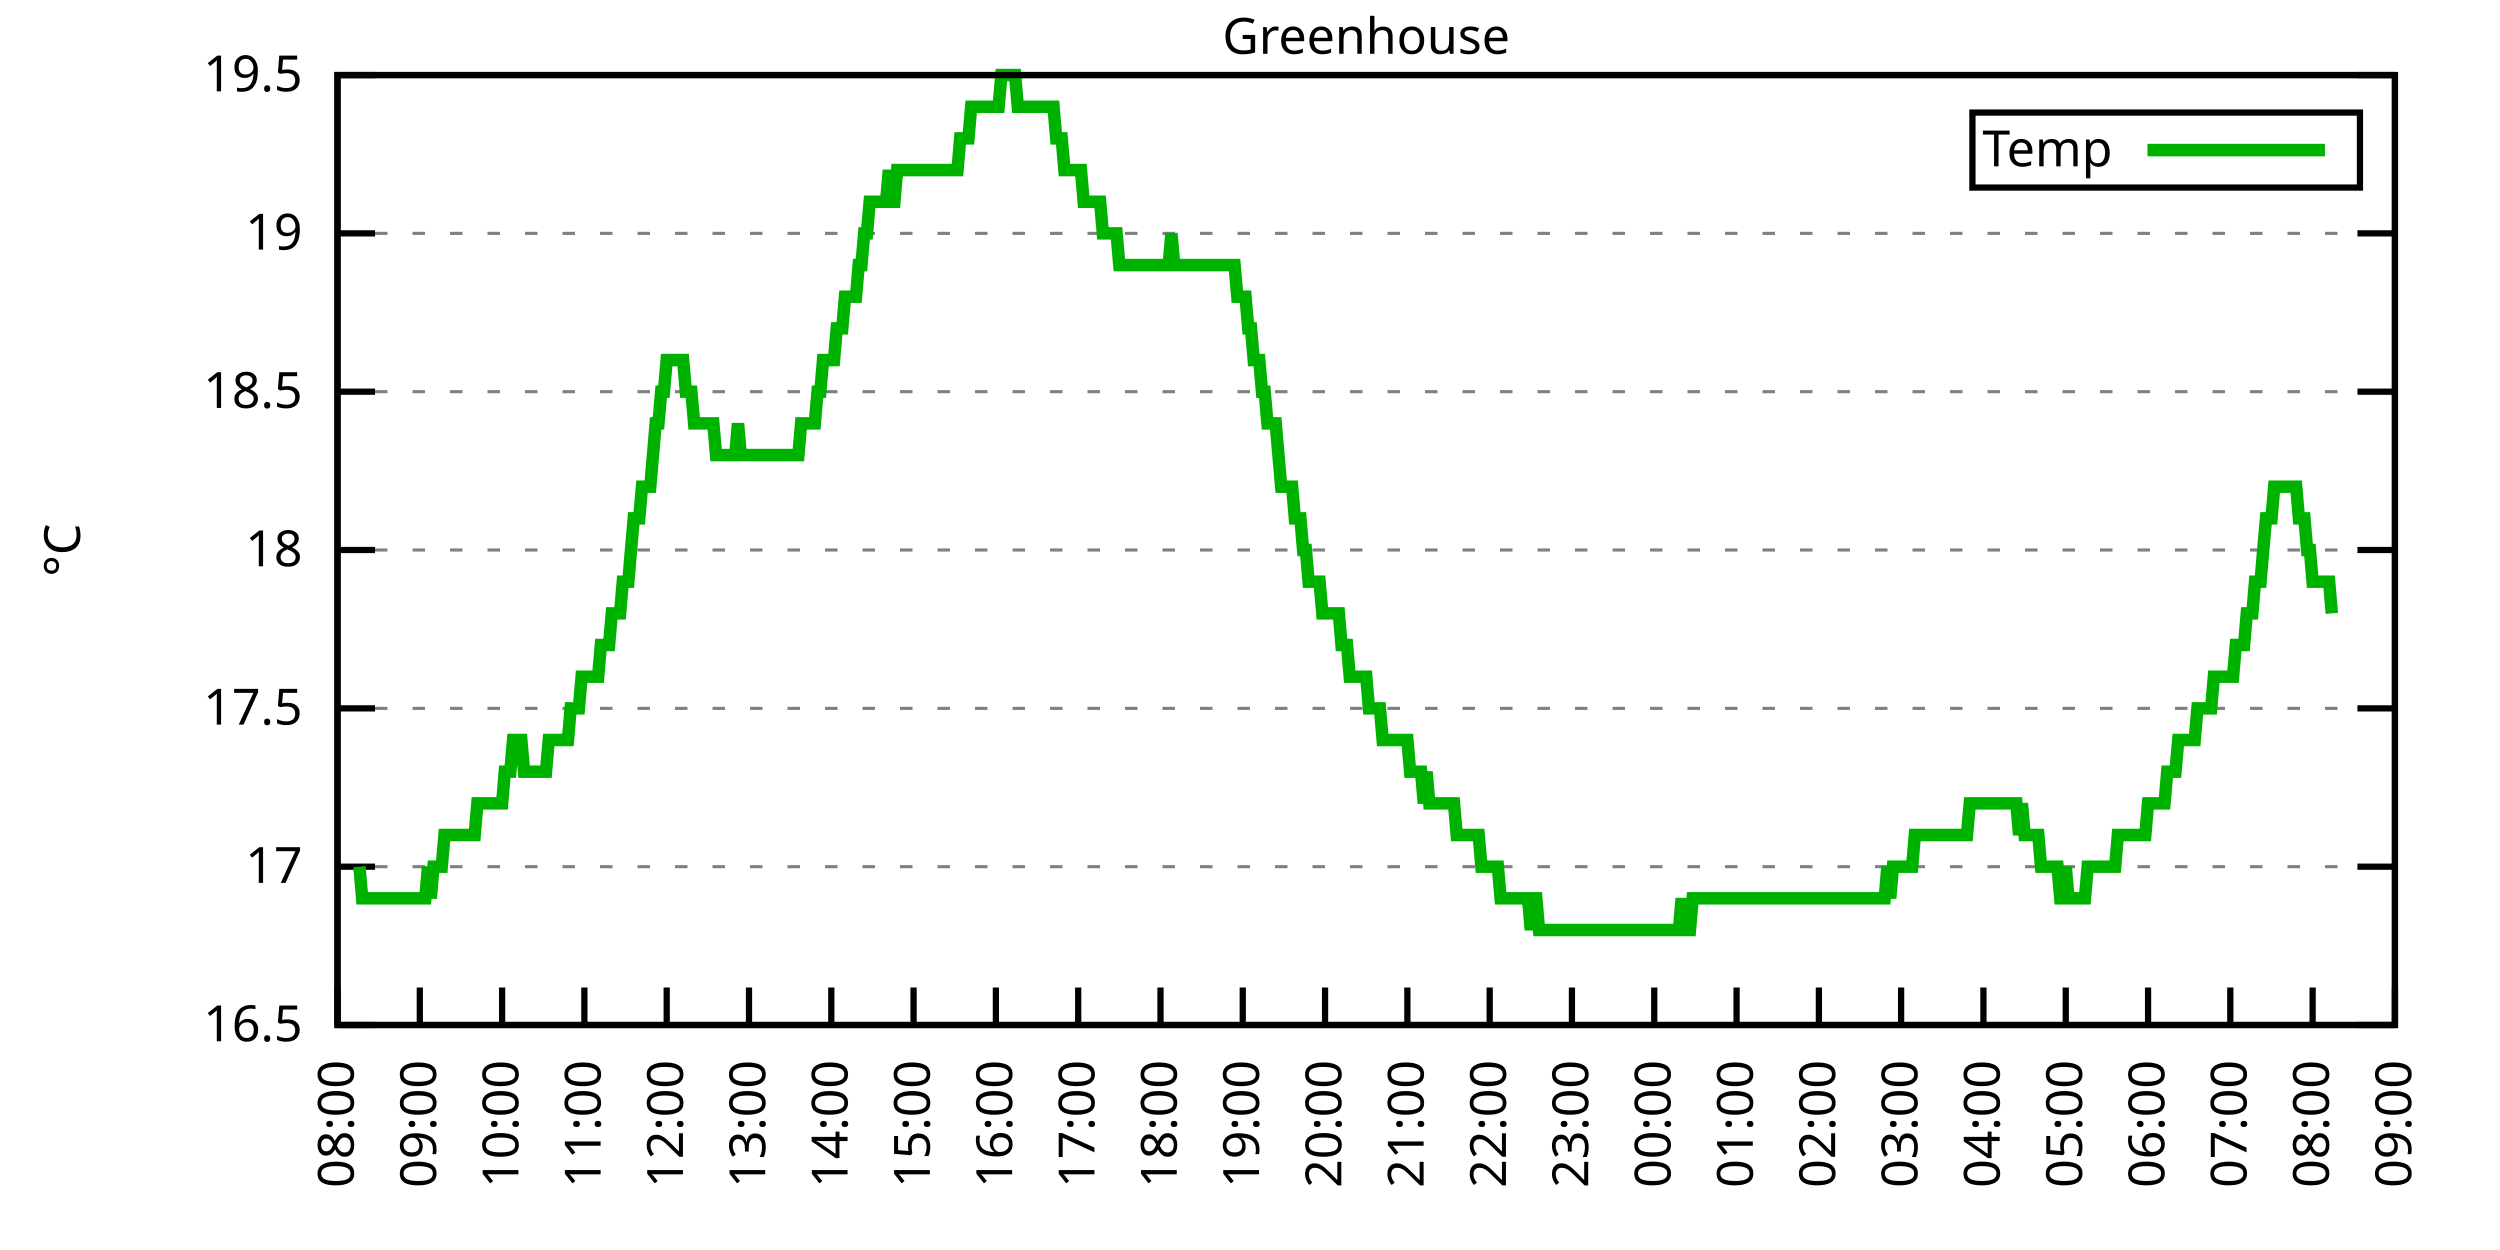
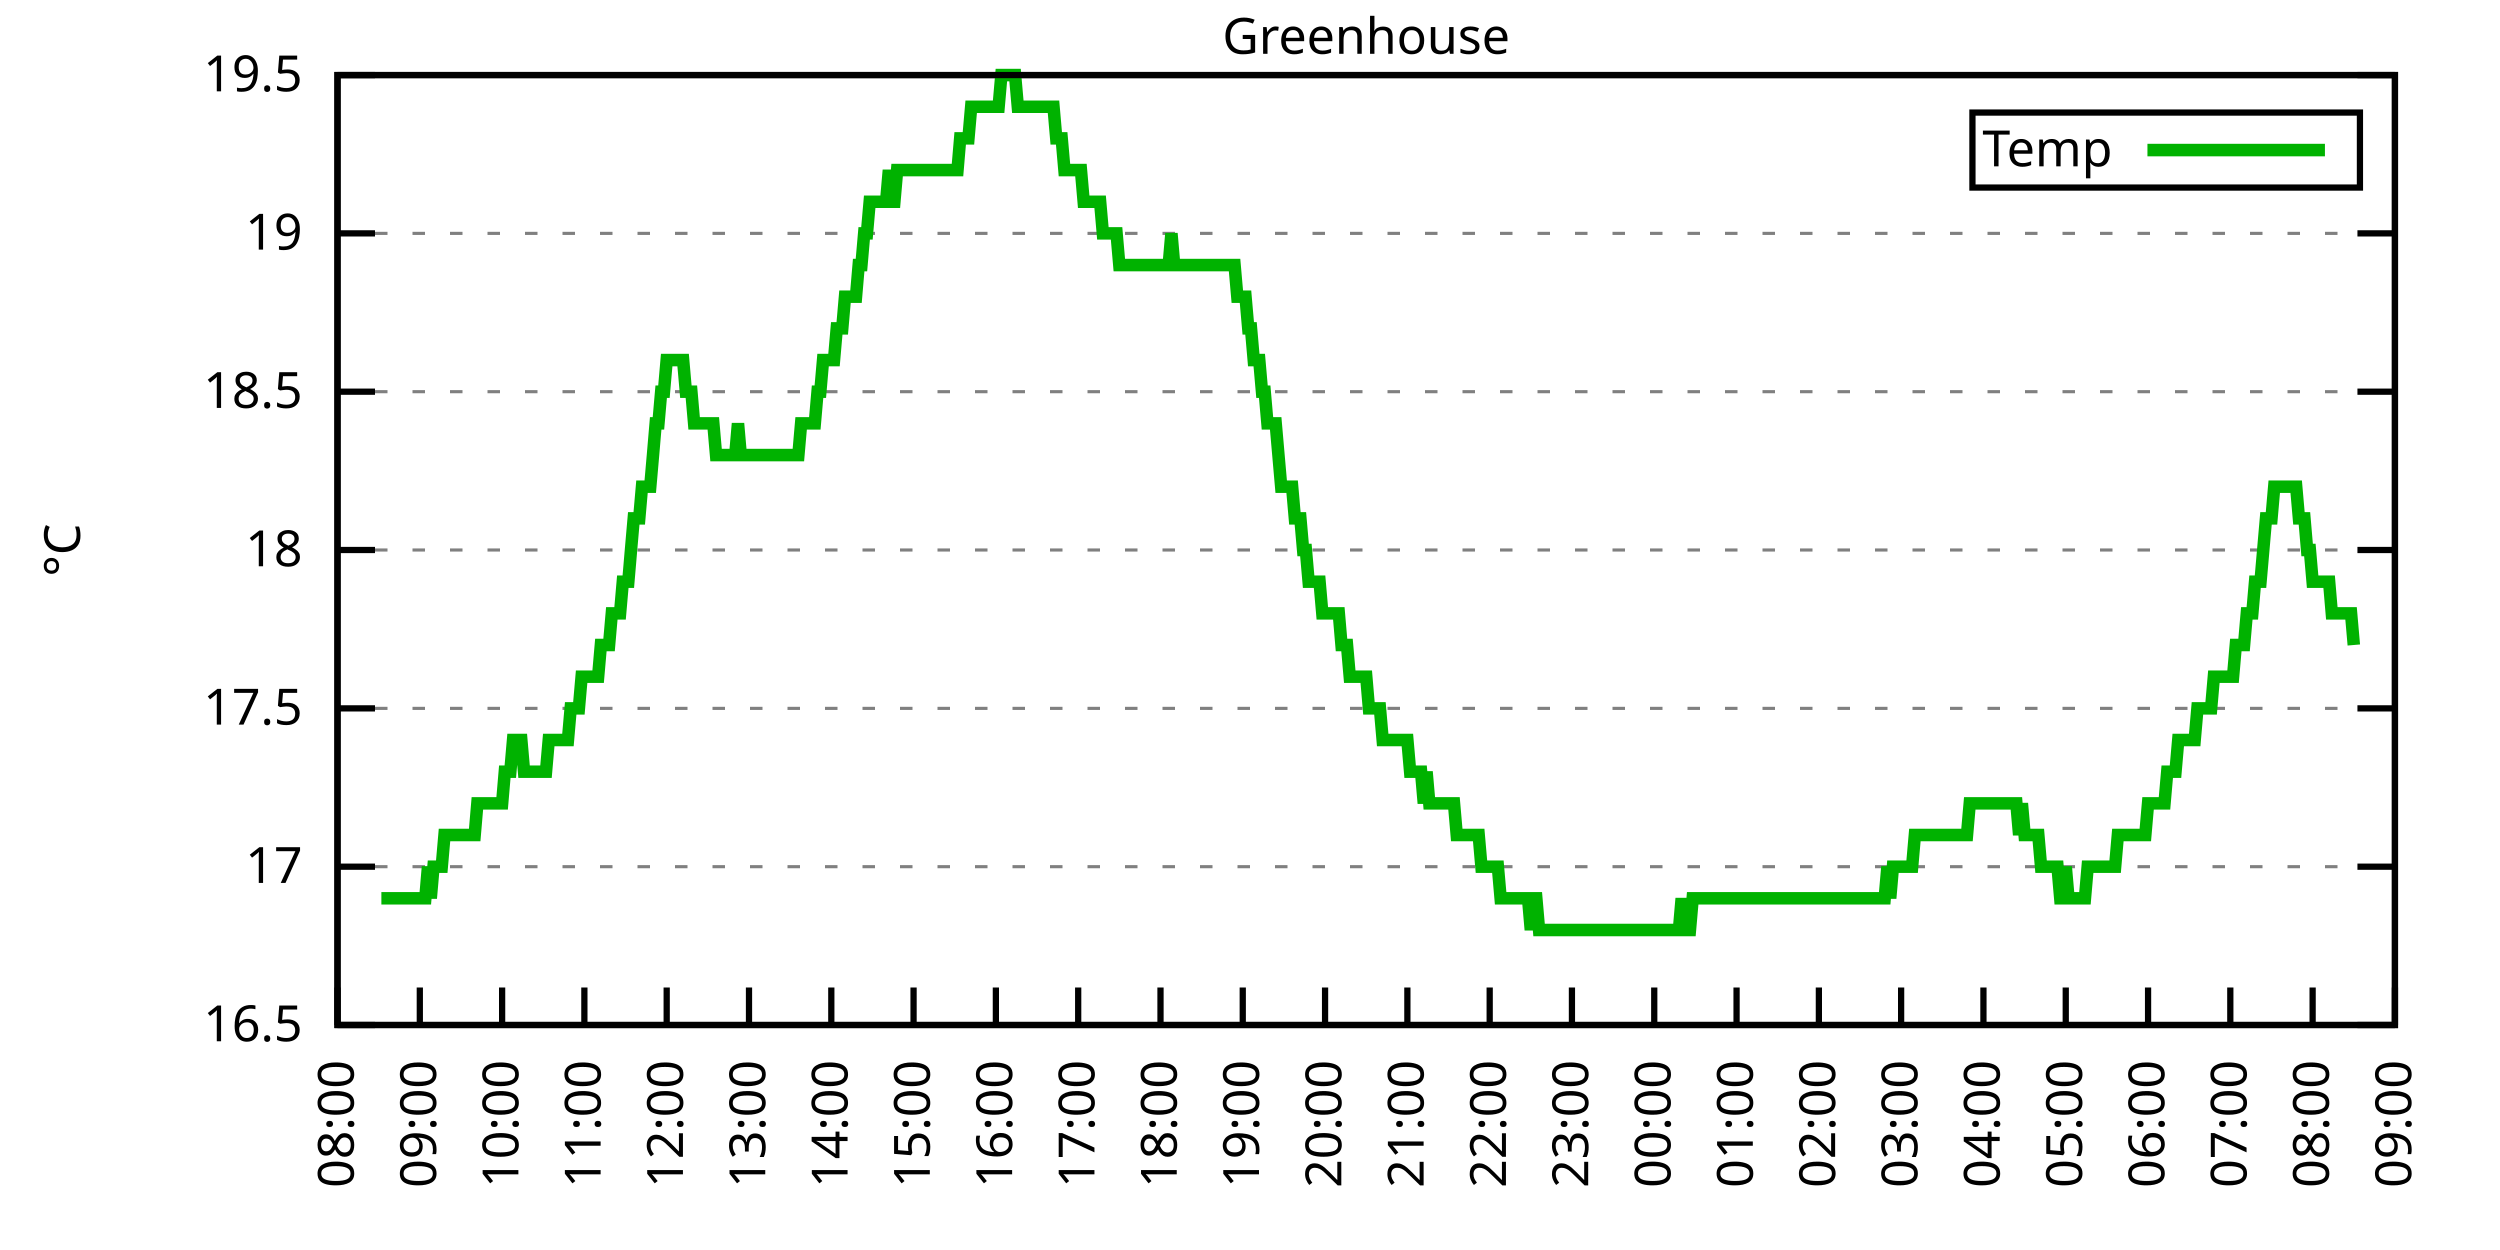
<svg xmlns="http://www.w3.org/2000/svg" xmlns:xlink="http://www.w3.org/1999/xlink" width="400" height="200" viewBox="0 0 400 200">
  <g id="gnuplot_canvas">
    <rect x="0" y="0" width="400" height="200" fill="none" />
    <defs>
      <circle id="gpDot" r="0.5" stroke-width="0.5" stroke="currentColor" />
      <path id="gpPt0" stroke-width="0.333" stroke="currentColor" d="M-1,0 h2 M0,-1 v2" />
      <path id="gpPt1" stroke-width="0.333" stroke="currentColor" d="M-1,-1 L1,1 M1,-1 L-1,1" />
      <path id="gpPt2" stroke-width="0.333" stroke="currentColor" d="M-1,0 L1,0 M0,-1 L0,1 M-1,-1 L1,1 M-1,1 L1,-1" />
      <rect id="gpPt3" stroke-width="0.333" stroke="currentColor" x="-1" y="-1" width="2" height="2" />
      <rect id="gpPt4" stroke-width="0.333" stroke="currentColor" fill="currentColor" x="-1" y="-1" width="2" height="2" />
      <circle id="gpPt5" stroke-width="0.333" stroke="currentColor" cx="0" cy="0" r="1" />
      <use xlink:href="#gpPt5" id="gpPt6" fill="currentColor" stroke="none" />
      <path id="gpPt7" stroke-width="0.333" stroke="currentColor" d="M0,-1.33 L-1.33,0.67 L1.33,0.67 z" />
      <use xlink:href="#gpPt7" id="gpPt8" fill="currentColor" stroke="none" />
      <use xlink:href="#gpPt7" id="gpPt9" stroke="currentColor" transform="rotate(180)" />
      <use xlink:href="#gpPt9" id="gpPt10" fill="currentColor" stroke="none" />
      <use xlink:href="#gpPt3" id="gpPt11" stroke="currentColor" transform="rotate(45)" />
      <use xlink:href="#gpPt11" id="gpPt12" fill="currentColor" stroke="none" />
      <path id="gpPt13" stroke-width="0.333" stroke="currentColor" d="M0,1.330 L1.265,0.411 L0.782,-1.067 L-0.782,-1.076 L-1.265,0.411 z" />
      <use xlink:href="#gpPt13" id="gpPt14" fill="currentColor" stroke="none" />
      <filter id="textbox" filterUnits="objectBoundingBox" x="0" y="0" height="1" width="1">
        <feFlood flood-color="white" flood-opacity="1" result="bgnd" />
        <feComposite in="SourceGraphic" in2="bgnd" operator="atop" />
      </filter>
      <filter id="greybox" filterUnits="objectBoundingBox" x="0" y="0" height="1" width="1">
        <feFlood flood-color="lightgrey" flood-opacity="1" result="grey" />
        <feComposite in="SourceGraphic" in2="grey" operator="atop" />
      </filter>
    </defs>
    <g fill="none" color="white" stroke="currentColor" stroke-width="1.00" stroke-linecap="butt" stroke-linejoin="miter">
</g>
    <g fill="none" color="black" stroke="currentColor" stroke-width="1.00" stroke-linecap="butt" stroke-linejoin="miter">
      <g stroke="none" shape-rendering="crispEdges">
        <polygon fill="rgb(255, 255, 255)" points="54.00,164.00 383.18,164.00 383.18,12.02 54.00,12.02 " />
      </g>
    </g>
    <g fill="none" color="black" stroke="currentColor" stroke-width="1.00" stroke-linecap="butt" stroke-linejoin="miter">
</g>
    <g fill="none" color="black" stroke="black" stroke-width="0.50" stroke-linecap="butt" stroke-linejoin="miter">
</g>
    <g fill="none" color="gray" stroke="currentColor" stroke-width="0.50" stroke-linecap="butt" stroke-linejoin="miter">
      <path stroke="gray" stroke-dasharray="2,4" class="gridline" d="M54.00,164.00 L383.19,164.00  " />
    </g>
    <g fill="none" color="gray" stroke="gray" stroke-width="1.00" stroke-linecap="butt" stroke-linejoin="miter">
</g>
    <g fill="none" color="black" stroke="currentColor" stroke-width="1.00" stroke-linecap="butt" stroke-linejoin="miter">
      <path stroke="black" d="M54.00,164.00 L60.00,164.00 M383.19,164.00 L377.19,164.00  " />
      <g transform="translate(48.40,166.60)" stroke="none" fill="black" font-family="Sans" font-size="8.00" text-anchor="end">
        <text>
          <tspan font-family="Sans"> 16.5</tspan>
        </text>
      </g>
    </g>
    <g fill="none" color="black" stroke="currentColor" stroke-width="1.00" stroke-linecap="butt" stroke-linejoin="miter">
</g>
    <g fill="none" color="black" stroke="black" stroke-width="0.50" stroke-linecap="butt" stroke-linejoin="miter">
</g>
    <g fill="none" color="gray" stroke="currentColor" stroke-width="0.50" stroke-linecap="butt" stroke-linejoin="miter">
      <path stroke="gray" stroke-dasharray="2,4" class="gridline" d="M54.00,138.67 L383.19,138.67  " />
    </g>
    <g fill="none" color="gray" stroke="gray" stroke-width="1.00" stroke-linecap="butt" stroke-linejoin="miter">
</g>
    <g fill="none" color="black" stroke="currentColor" stroke-width="1.00" stroke-linecap="butt" stroke-linejoin="miter">
      <path stroke="black" d="M54.00,138.67 L60.00,138.67 M383.19,138.67 L377.19,138.67  " />
      <g transform="translate(48.40,141.27)" stroke="none" fill="black" font-family="Sans" font-size="8.00" text-anchor="end">
        <text>
          <tspan font-family="Sans"> 17</tspan>
        </text>
      </g>
    </g>
    <g fill="none" color="black" stroke="currentColor" stroke-width="1.00" stroke-linecap="butt" stroke-linejoin="miter">
</g>
    <g fill="none" color="black" stroke="black" stroke-width="0.50" stroke-linecap="butt" stroke-linejoin="miter">
</g>
    <g fill="none" color="gray" stroke="currentColor" stroke-width="0.50" stroke-linecap="butt" stroke-linejoin="miter">
      <path stroke="gray" stroke-dasharray="2,4" class="gridline" d="M54.00,113.34 L383.19,113.34  " />
    </g>
    <g fill="none" color="gray" stroke="gray" stroke-width="1.00" stroke-linecap="butt" stroke-linejoin="miter">
</g>
    <g fill="none" color="black" stroke="currentColor" stroke-width="1.00" stroke-linecap="butt" stroke-linejoin="miter">
      <path stroke="black" d="M54.00,113.34 L60.00,113.34 M383.19,113.34 L377.19,113.34  " />
      <g transform="translate(48.40,115.94)" stroke="none" fill="black" font-family="Sans" font-size="8.00" text-anchor="end">
        <text>
          <tspan font-family="Sans"> 17.5</tspan>
        </text>
      </g>
    </g>
    <g fill="none" color="black" stroke="currentColor" stroke-width="1.00" stroke-linecap="butt" stroke-linejoin="miter">
</g>
    <g fill="none" color="black" stroke="black" stroke-width="0.50" stroke-linecap="butt" stroke-linejoin="miter">
</g>
    <g fill="none" color="gray" stroke="currentColor" stroke-width="0.50" stroke-linecap="butt" stroke-linejoin="miter">
      <path stroke="gray" stroke-dasharray="2,4" class="gridline" d="M54.00,88.00 L383.19,88.00  " />
    </g>
    <g fill="none" color="gray" stroke="gray" stroke-width="1.00" stroke-linecap="butt" stroke-linejoin="miter">
</g>
    <g fill="none" color="black" stroke="currentColor" stroke-width="1.00" stroke-linecap="butt" stroke-linejoin="miter">
      <path stroke="black" d="M54.00,88.00 L60.00,88.00 M383.19,88.00 L377.19,88.00  " />
      <g transform="translate(48.40,90.60)" stroke="none" fill="black" font-family="Sans" font-size="8.00" text-anchor="end">
        <text>
          <tspan font-family="Sans"> 18</tspan>
        </text>
      </g>
    </g>
    <g fill="none" color="black" stroke="currentColor" stroke-width="1.00" stroke-linecap="butt" stroke-linejoin="miter">
</g>
    <g fill="none" color="black" stroke="black" stroke-width="0.50" stroke-linecap="butt" stroke-linejoin="miter">
</g>
    <g fill="none" color="gray" stroke="currentColor" stroke-width="0.50" stroke-linecap="butt" stroke-linejoin="miter">
      <path stroke="gray" stroke-dasharray="2,4" class="gridline" d="M54.00,62.67 L383.19,62.67  " />
    </g>
    <g fill="none" color="gray" stroke="gray" stroke-width="1.00" stroke-linecap="butt" stroke-linejoin="miter">
</g>
    <g fill="none" color="black" stroke="currentColor" stroke-width="1.00" stroke-linecap="butt" stroke-linejoin="miter">
      <path stroke="black" d="M54.00,62.67 L60.00,62.67 M383.19,62.67 L377.19,62.67  " />
      <g transform="translate(48.40,65.27)" stroke="none" fill="black" font-family="Sans" font-size="8.00" text-anchor="end">
        <text>
          <tspan font-family="Sans"> 18.5</tspan>
        </text>
      </g>
    </g>
    <g fill="none" color="black" stroke="currentColor" stroke-width="1.00" stroke-linecap="butt" stroke-linejoin="miter">
</g>
    <g fill="none" color="black" stroke="black" stroke-width="0.50" stroke-linecap="butt" stroke-linejoin="miter">
</g>
    <g fill="none" color="gray" stroke="currentColor" stroke-width="0.50" stroke-linecap="butt" stroke-linejoin="miter">
      <path stroke="gray" stroke-dasharray="2,4" class="gridline" d="M54.00,37.34 L383.19,37.34  " />
    </g>
    <g fill="none" color="gray" stroke="gray" stroke-width="1.00" stroke-linecap="butt" stroke-linejoin="miter">
</g>
    <g fill="none" color="black" stroke="currentColor" stroke-width="1.00" stroke-linecap="butt" stroke-linejoin="miter">
      <path stroke="black" d="M54.00,37.34 L60.00,37.34 M383.19,37.34 L377.19,37.34  " />
      <g transform="translate(48.40,39.94)" stroke="none" fill="black" font-family="Sans" font-size="8.00" text-anchor="end">
        <text>
          <tspan font-family="Sans"> 19</tspan>
        </text>
      </g>
    </g>
    <g fill="none" color="black" stroke="currentColor" stroke-width="1.00" stroke-linecap="butt" stroke-linejoin="miter">
</g>
    <g fill="none" color="black" stroke="black" stroke-width="0.50" stroke-linecap="butt" stroke-linejoin="miter">
</g>
    <g fill="none" color="gray" stroke="currentColor" stroke-width="0.50" stroke-linecap="butt" stroke-linejoin="miter">
      <path stroke="gray" stroke-dasharray="2,4" class="gridline" d="M54.00,12.01 L383.19,12.01  " />
    </g>
    <g fill="none" color="gray" stroke="gray" stroke-width="1.00" stroke-linecap="butt" stroke-linejoin="miter">
</g>
    <g fill="none" color="black" stroke="currentColor" stroke-width="1.00" stroke-linecap="butt" stroke-linejoin="miter">
      <path stroke="black" d="M54.00,12.01 L60.00,12.01 M383.19,12.01 L377.19,12.01  " />
      <g transform="translate(48.40,14.61)" stroke="none" fill="black" font-family="Sans" font-size="8.00" text-anchor="end">
        <text>
          <tspan font-family="Sans"> 19.5</tspan>
        </text>
      </g>
    </g>
    <g fill="none" color="black" stroke="currentColor" stroke-width="1.00" stroke-linecap="butt" stroke-linejoin="miter">
      <path stroke="black" d="M54.00,164.00 L54.00,158.00  " />
      <g transform="translate(56.60,169.60) rotate(270.00)" stroke="none" fill="black" font-family="Sans" font-size="8.00" text-anchor="end">
        <text>
          <tspan font-family="Sans">08:00</tspan>
        </text>
      </g>
    </g>
    <g fill="none" color="black" stroke="currentColor" stroke-width="1.00" stroke-linecap="butt" stroke-linejoin="miter">
      <path stroke="black" d="M67.17,164.00 L67.17,158.00  " />
      <g transform="translate(69.77,169.60) rotate(270.00)" stroke="none" fill="black" font-family="Sans" font-size="8.00" text-anchor="end">
        <text>
          <tspan font-family="Sans">09:00</tspan>
        </text>
      </g>
    </g>
    <g fill="none" color="black" stroke="currentColor" stroke-width="1.00" stroke-linecap="butt" stroke-linejoin="miter">
      <path stroke="black" d="M80.34,164.00 L80.34,158.00  " />
      <g transform="translate(82.94,169.60) rotate(270.00)" stroke="none" fill="black" font-family="Sans" font-size="8.00" text-anchor="end">
        <text>
          <tspan font-family="Sans">10:00</tspan>
        </text>
      </g>
    </g>
    <g fill="none" color="black" stroke="currentColor" stroke-width="1.00" stroke-linecap="butt" stroke-linejoin="miter">
      <path stroke="black" d="M93.50,164.00 L93.50,158.00  " />
      <g transform="translate(96.10,169.60) rotate(270.00)" stroke="none" fill="black" font-family="Sans" font-size="8.00" text-anchor="end">
        <text>
          <tspan font-family="Sans">11:00</tspan>
        </text>
      </g>
    </g>
    <g fill="none" color="black" stroke="currentColor" stroke-width="1.00" stroke-linecap="butt" stroke-linejoin="miter">
      <path stroke="black" d="M106.67,164.00 L106.67,158.00  " />
      <g transform="translate(109.27,169.60) rotate(270.00)" stroke="none" fill="black" font-family="Sans" font-size="8.00" text-anchor="end">
        <text>
          <tspan font-family="Sans">12:00</tspan>
        </text>
      </g>
    </g>
    <g fill="none" color="black" stroke="currentColor" stroke-width="1.00" stroke-linecap="butt" stroke-linejoin="miter">
      <path stroke="black" d="M119.84,164.00 L119.84,158.00  " />
      <g transform="translate(122.44,169.60) rotate(270.00)" stroke="none" fill="black" font-family="Sans" font-size="8.00" text-anchor="end">
        <text>
          <tspan font-family="Sans">13:00</tspan>
        </text>
      </g>
    </g>
    <g fill="none" color="black" stroke="currentColor" stroke-width="1.00" stroke-linecap="butt" stroke-linejoin="miter">
      <path stroke="black" d="M133.01,164.00 L133.01,158.00  " />
      <g transform="translate(135.61,169.60) rotate(270.00)" stroke="none" fill="black" font-family="Sans" font-size="8.00" text-anchor="end">
        <text>
          <tspan font-family="Sans">14:00</tspan>
        </text>
      </g>
    </g>
    <g fill="none" color="black" stroke="currentColor" stroke-width="1.00" stroke-linecap="butt" stroke-linejoin="miter">
      <path stroke="black" d="M146.17,164.00 L146.17,158.00  " />
      <g transform="translate(148.77,169.60) rotate(270.00)" stroke="none" fill="black" font-family="Sans" font-size="8.00" text-anchor="end">
        <text>
          <tspan font-family="Sans">15:00</tspan>
        </text>
      </g>
    </g>
    <g fill="none" color="black" stroke="currentColor" stroke-width="1.00" stroke-linecap="butt" stroke-linejoin="miter">
      <path stroke="black" d="M159.34,164.00 L159.34,158.00  " />
      <g transform="translate(161.94,169.60) rotate(270.00)" stroke="none" fill="black" font-family="Sans" font-size="8.00" text-anchor="end">
        <text>
          <tspan font-family="Sans">16:00</tspan>
        </text>
      </g>
    </g>
    <g fill="none" color="black" stroke="currentColor" stroke-width="1.00" stroke-linecap="butt" stroke-linejoin="miter">
      <path stroke="black" d="M172.51,164.00 L172.51,158.00  " />
      <g transform="translate(175.11,169.60) rotate(270.00)" stroke="none" fill="black" font-family="Sans" font-size="8.00" text-anchor="end">
        <text>
          <tspan font-family="Sans">17:00</tspan>
        </text>
      </g>
    </g>
    <g fill="none" color="black" stroke="currentColor" stroke-width="1.00" stroke-linecap="butt" stroke-linejoin="miter">
      <path stroke="black" d="M185.68,164.00 L185.68,158.00  " />
      <g transform="translate(188.28,169.60) rotate(270.00)" stroke="none" fill="black" font-family="Sans" font-size="8.00" text-anchor="end">
        <text>
          <tspan font-family="Sans">18:00</tspan>
        </text>
      </g>
    </g>
    <g fill="none" color="black" stroke="currentColor" stroke-width="1.00" stroke-linecap="butt" stroke-linejoin="miter">
      <path stroke="black" d="M198.84,164.00 L198.84,158.00  " />
      <g transform="translate(201.44,169.60) rotate(270.00)" stroke="none" fill="black" font-family="Sans" font-size="8.00" text-anchor="end">
        <text>
          <tspan font-family="Sans">19:00</tspan>
        </text>
      </g>
    </g>
    <g fill="none" color="black" stroke="currentColor" stroke-width="1.00" stroke-linecap="butt" stroke-linejoin="miter">
      <path stroke="black" d="M212.01,164.00 L212.01,158.00  " />
      <g transform="translate(214.61,169.60) rotate(270.00)" stroke="none" fill="black" font-family="Sans" font-size="8.00" text-anchor="end">
        <text>
          <tspan font-family="Sans">20:00</tspan>
        </text>
      </g>
    </g>
    <g fill="none" color="black" stroke="currentColor" stroke-width="1.00" stroke-linecap="butt" stroke-linejoin="miter">
      <path stroke="black" d="M225.18,164.00 L225.18,158.00  " />
      <g transform="translate(227.78,169.60) rotate(270.00)" stroke="none" fill="black" font-family="Sans" font-size="8.00" text-anchor="end">
        <text>
          <tspan font-family="Sans">21:00</tspan>
        </text>
      </g>
    </g>
    <g fill="none" color="black" stroke="currentColor" stroke-width="1.00" stroke-linecap="butt" stroke-linejoin="miter">
      <path stroke="black" d="M238.35,164.00 L238.35,158.00  " />
      <g transform="translate(240.95,169.60) rotate(270.00)" stroke="none" fill="black" font-family="Sans" font-size="8.00" text-anchor="end">
        <text>
          <tspan font-family="Sans">22:00</tspan>
        </text>
      </g>
    </g>
    <g fill="none" color="black" stroke="currentColor" stroke-width="1.00" stroke-linecap="butt" stroke-linejoin="miter">
      <path stroke="black" d="M251.51,164.00 L251.51,158.00  " />
      <g transform="translate(254.11,169.60) rotate(270.00)" stroke="none" fill="black" font-family="Sans" font-size="8.00" text-anchor="end">
        <text>
          <tspan font-family="Sans">23:00</tspan>
        </text>
      </g>
    </g>
    <g fill="none" color="black" stroke="currentColor" stroke-width="1.00" stroke-linecap="butt" stroke-linejoin="miter">
      <path stroke="black" d="M264.68,164.00 L264.68,158.00  " />
      <g transform="translate(267.28,169.60) rotate(270.00)" stroke="none" fill="black" font-family="Sans" font-size="8.00" text-anchor="end">
        <text>
          <tspan font-family="Sans">00:00</tspan>
        </text>
      </g>
    </g>
    <g fill="none" color="black" stroke="currentColor" stroke-width="1.00" stroke-linecap="butt" stroke-linejoin="miter">
      <path stroke="black" d="M277.85,164.00 L277.85,158.00  " />
      <g transform="translate(280.45,169.60) rotate(270.00)" stroke="none" fill="black" font-family="Sans" font-size="8.00" text-anchor="end">
        <text>
          <tspan font-family="Sans">01:00</tspan>
        </text>
      </g>
    </g>
    <g fill="none" color="black" stroke="currentColor" stroke-width="1.00" stroke-linecap="butt" stroke-linejoin="miter">
      <path stroke="black" d="M291.02,164.00 L291.02,158.00  " />
      <g transform="translate(293.62,169.60) rotate(270.00)" stroke="none" fill="black" font-family="Sans" font-size="8.00" text-anchor="end">
        <text>
          <tspan font-family="Sans">02:00</tspan>
        </text>
      </g>
    </g>
    <g fill="none" color="black" stroke="currentColor" stroke-width="1.00" stroke-linecap="butt" stroke-linejoin="miter">
      <path stroke="black" d="M304.18,164.00 L304.18,158.00  " />
      <g transform="translate(306.78,169.60) rotate(270.00)" stroke="none" fill="black" font-family="Sans" font-size="8.00" text-anchor="end">
        <text>
          <tspan font-family="Sans">03:00</tspan>
        </text>
      </g>
    </g>
    <g fill="none" color="black" stroke="currentColor" stroke-width="1.00" stroke-linecap="butt" stroke-linejoin="miter">
      <path stroke="black" d="M317.35,164.00 L317.35,158.00  " />
      <g transform="translate(319.95,169.60) rotate(270.00)" stroke="none" fill="black" font-family="Sans" font-size="8.00" text-anchor="end">
        <text>
          <tspan font-family="Sans">04:00</tspan>
        </text>
      </g>
    </g>
    <g fill="none" color="black" stroke="currentColor" stroke-width="1.00" stroke-linecap="butt" stroke-linejoin="miter">
      <path stroke="black" d="M330.52,164.00 L330.52,158.00  " />
      <g transform="translate(333.12,169.60) rotate(270.00)" stroke="none" fill="black" font-family="Sans" font-size="8.00" text-anchor="end">
        <text>
          <tspan font-family="Sans">05:00</tspan>
        </text>
      </g>
    </g>
    <g fill="none" color="black" stroke="currentColor" stroke-width="1.00" stroke-linecap="butt" stroke-linejoin="miter">
      <path stroke="black" d="M343.69,164.00 L343.69,158.00  " />
      <g transform="translate(346.29,169.60) rotate(270.00)" stroke="none" fill="black" font-family="Sans" font-size="8.00" text-anchor="end">
        <text>
          <tspan font-family="Sans">06:00</tspan>
        </text>
      </g>
    </g>
    <g fill="none" color="black" stroke="currentColor" stroke-width="1.00" stroke-linecap="butt" stroke-linejoin="miter">
      <path stroke="black" d="M356.85,164.00 L356.85,158.00  " />
      <g transform="translate(359.45,169.60) rotate(270.00)" stroke="none" fill="black" font-family="Sans" font-size="8.00" text-anchor="end">
        <text>
          <tspan font-family="Sans">07:00</tspan>
        </text>
      </g>
    </g>
    <g fill="none" color="black" stroke="currentColor" stroke-width="1.00" stroke-linecap="butt" stroke-linejoin="miter">
      <path stroke="black" d="M370.02,164.00 L370.02,158.00  " />
      <g transform="translate(372.62,169.60) rotate(270.00)" stroke="none" fill="black" font-family="Sans" font-size="8.00" text-anchor="end">
        <text>
          <tspan font-family="Sans">08:00</tspan>
        </text>
      </g>
    </g>
    <g fill="none" color="black" stroke="currentColor" stroke-width="1.00" stroke-linecap="butt" stroke-linejoin="miter">
      <path stroke="black" d="M383.19,164.00 L383.19,158.00  " />
      <g transform="translate(385.79,169.60) rotate(270.00)" stroke="none" fill="black" font-family="Sans" font-size="8.00" text-anchor="end">
        <text>
          <tspan font-family="Sans">09:00</tspan>
        </text>
      </g>
    </g>
    <g fill="none" color="black" stroke="currentColor" stroke-width="1.00" stroke-linecap="butt" stroke-linejoin="miter">
</g>
    <g fill="none" color="black" stroke="currentColor" stroke-width="1.00" stroke-linecap="butt" stroke-linejoin="miter">
      <path stroke="black" d="M54.00,12.01 L54.00,164.00 L383.19,164.00 L383.19,12.01 L54.00,12.01 Z  " />
    </g>
    <g fill="none" color="black" stroke="currentColor" stroke-width="1.00" stroke-linecap="butt" stroke-linejoin="miter">
</g>
    <g fill="none" color="black" stroke="currentColor" stroke-width="1.00" stroke-linecap="butt" stroke-linejoin="miter">
      <path stroke="black" d="M315.59,30.01 L315.59,18.01 L377.59,18.01 L377.59,30.01 L315.59,30.01 Z  " />
    </g>
    <g id="Greenhouse_plot_1">
      <g fill="none" color="white" stroke="black" stroke-width="2.00" stroke-linecap="butt" stroke-linejoin="miter">
</g>
      <g fill="none" color="black" stroke="currentColor" stroke-width="2.00" stroke-linecap="butt" stroke-linejoin="miter">
        <g transform="translate(337.99,26.61)" stroke="none" fill="black" font-family="Sans" font-size="8.00" text-anchor="end">
          <text>
            <tspan font-family="Sans">Temp</tspan>
          </text>
        </g>
      </g>
      <g fill="none" color="black" stroke="currentColor" stroke-width="2.00" stroke-linecap="butt" stroke-linejoin="miter">
-         <path stroke="rgb(  0, 178,   0)" d="M343.59,24.01 L371.99,24.01 M57.51,138.67 L57.95,143.73 L58.39,143.73 L58.83,143.73 L59.27,143.73 L59.71,143.73   L60.14,143.73 L60.58,143.73 L61.02,143.73 L61.46,143.73 L61.90,143.73 L62.34,143.73 L62.78,143.73 L63.22,143.73   L63.66,143.73 L64.10,143.73 L64.53,143.73 L64.97,143.73 L65.41,143.73 L65.85,143.73 L66.29,143.73 L66.73,143.73   L67.17,143.73 L67.61,143.73 L68.05,143.73 L68.48,138.67 L68.92,143.73 L69.36,138.67 L69.80,138.67 L70.24,138.67   L70.68,138.67 L71.12,133.60 L71.56,133.60 L72.00,133.60 L72.43,133.60 L72.87,133.60 L73.31,133.60 L73.75,133.60   L74.19,133.60 L74.63,133.60 L75.07,133.60 L75.51,133.60 L75.95,133.60 L76.38,128.54 L76.82,128.54 L77.26,128.54   L77.70,128.54 L78.14,128.54 L78.58,128.54 L79.02,128.54 L79.46,128.54 L79.90,128.54 L80.34,128.54 L80.77,123.47   L81.21,123.47 L81.65,123.47 L82.09,118.40 L82.53,118.40 L82.97,118.40 L83.41,118.40 L83.85,123.47 L84.29,123.47   L84.72,123.47 L85.16,123.47 L85.60,123.47 L86.04,123.47 L86.48,123.47 L86.92,123.47 L87.36,123.47 L87.80,118.40   L88.24,118.40 L88.67,118.40 L89.11,118.40 L89.55,118.40 L89.99,118.40 L90.43,118.40 L90.87,118.40 L91.31,113.34   L91.75,113.34 L92.19,113.34 L92.62,113.34 L93.06,108.27 L93.50,108.27 L93.94,108.27 L94.38,108.27 L94.82,108.27   L95.26,108.27 L95.70,108.27 L96.14,103.20 L96.58,103.20 L97.01,103.20 L97.45,103.20 L97.89,98.14 L98.33,98.14   L98.77,98.14 L99.21,98.14 L99.65,93.07 L100.09,93.07 L100.53,93.07 L100.96,88.00 L101.40,82.94 L101.84,82.94   L102.28,82.94 L102.72,77.87 L103.16,77.87 L103.60,77.87 L104.04,77.87 L104.48,72.81 L104.91,67.74 L105.35,67.74   L105.79,62.67 L106.23,62.67 L106.67,57.61 L107.11,57.61 L107.55,57.61 L107.99,57.61 L108.43,57.61 L108.87,57.61   L109.30,57.61 L109.74,62.67 L110.18,62.67 L110.62,62.67 L111.06,67.74 L111.50,67.74 L111.94,67.74 L112.38,67.74   L112.82,67.74 L113.25,67.74 L113.69,67.74 L114.13,67.74 L114.57,72.81 L115.01,72.81 L115.45,72.81 L115.89,72.81   L116.33,72.81 L116.77,72.81 L117.20,72.81 L117.64,72.81 L118.08,67.74 L118.52,72.81 L118.96,72.81 L119.40,72.81   L119.84,72.81 L120.28,72.81 L120.72,72.81 L121.15,72.81 L121.59,72.81 L122.03,72.81 L122.47,72.81 L122.91,72.81   L123.35,72.81 L123.79,72.81 L124.23,72.81 L124.67,72.81 L125.11,72.81 L125.54,72.81 L125.98,72.81 L126.42,72.81   L126.86,72.81 L127.30,72.81 L127.74,72.81 L128.18,67.74 L128.62,67.74 L129.06,67.74 L129.49,67.74 L129.93,67.74   L130.37,67.74 L130.81,62.67 L131.25,62.67 L131.69,57.61 L132.13,57.61 L132.57,57.61 L133.01,57.61 L133.44,57.61   L133.88,52.54 L134.32,52.54 L134.76,52.54 L135.20,47.47 L135.64,47.47 L136.08,47.47 L136.52,47.47 L136.96,47.47   L137.39,42.41 L137.83,42.41 L138.27,37.34 L138.71,37.34 L139.15,32.28 L139.59,32.28 L140.03,32.28 L140.47,32.28   L140.91,32.28 L141.35,32.28 L141.78,32.28 L142.22,27.21 L142.66,32.28 L143.10,32.28 L143.54,27.21 L143.98,27.21   L144.42,27.21 L144.86,27.21 L145.30,27.21 L145.73,27.21 L146.17,27.21 L146.61,27.21 L147.05,27.21 L147.49,27.21   L147.93,27.21 L148.37,27.21 L148.81,27.21 L149.25,27.21 L149.68,27.21 L150.12,27.21 L150.56,27.21 L151.00,27.21   L151.44,27.21 L151.88,27.21 L152.32,27.21 L152.76,27.21 L153.20,27.21 L153.63,22.14 L154.07,22.14 L154.51,22.14   L154.95,22.14 L155.39,17.08 L155.83,17.08 L156.27,17.08 L156.71,17.08 L157.15,17.08 L157.59,17.08 L158.02,17.08   L158.46,17.08 L158.90,17.08 L159.34,17.08 L159.78,17.08 L160.22,12.01 L160.66,12.01 L161.10,12.01 L161.54,12.01   L161.97,12.01 L162.41,12.01 L162.85,17.08 L163.29,17.08 L163.73,17.08 L164.17,17.08 L164.61,17.08 L165.05,17.08   L165.49,17.08 L165.92,17.08 L166.36,17.08 L166.80,17.08 L167.24,17.08 L167.68,17.08 L168.12,17.08 L168.56,17.08   L169.00,22.14 L169.44,22.14 L169.87,22.14 L170.31,27.21 L170.75,27.21 L171.19,27.21 L171.63,27.21 L172.07,27.21   L172.51,27.21 L172.95,27.21 L173.39,32.28 L173.83,32.28 L174.26,32.28 L174.70,32.28 L175.14,32.28 L175.58,32.28   L176.02,32.28 L176.46,37.34 L176.90,37.34 L177.34,37.34 L177.78,37.34 L178.21,37.34 L178.65,37.34 L179.09,42.41   L179.53,42.41 L179.97,42.41 L180.41,42.41 L180.85,42.41 L181.29,42.41 L181.73,42.41 L182.16,42.41 L182.60,42.41   L183.04,42.41 L183.48,42.41 L183.92,42.41 L184.36,42.41 L184.80,42.41 L185.24,42.41 L185.68,42.41 L186.11,42.41   L186.55,42.41 L186.99,42.41 L187.43,37.34 L187.87,42.41 L188.31,42.41 L188.75,42.41 L189.19,42.41 L189.63,42.41   L190.07,42.41 L190.50,42.41 L190.94,42.41 L191.38,42.41 L191.82,42.41 L192.26,42.41 L192.70,42.41 L193.14,42.41   L193.58,42.41 L194.02,42.41 L194.45,42.41 L194.89,42.41 L195.33,42.41 L195.77,42.41 L196.21,42.41 L196.65,42.41   L197.09,42.41 L197.53,42.41 L197.97,47.47 L198.40,47.47 L198.84,47.47 L199.28,47.47 L199.72,52.54 L200.16,52.54   L200.60,57.61 L201.04,57.61 L201.48,57.61 L201.92,62.67 L202.35,62.67 L202.79,67.74 L203.23,67.74 L203.67,67.74   L204.11,67.74 L204.55,72.81 L204.99,77.87 L205.43,77.87 L205.87,77.87 L206.31,77.87 L206.74,77.87 L207.18,82.94   L207.62,82.94 L208.06,82.94 L208.50,88.00 L208.94,88.00 L209.38,93.07 L209.82,93.07 L210.26,93.07 L210.69,93.07   L211.13,93.07 L211.57,98.14 L212.01,98.14 L212.45,98.14 L212.89,98.14 L213.33,98.14 L213.77,98.14 L214.21,98.14   L214.64,103.20 L215.08,103.20 L215.52,103.20 L215.96,108.27 L216.40,108.27 L216.84,108.27 L217.28,108.27 L217.72,108.27   L218.16,108.27 L218.60,108.27 L219.03,113.34 L219.47,113.34 L219.91,113.34 L220.35,113.34 L220.79,113.34 L221.23,118.40   L221.67,118.40 L222.11,118.40 L222.55,118.40 L222.98,118.40 L223.42,118.40 L223.86,118.40 L224.30,118.40 L224.74,118.40   L225.18,118.40 L225.62,123.47 L226.06,123.47 L226.50,123.47 L226.93,123.47 L227.37,123.47 L227.81,128.54 L228.25,123.47   L228.69,128.54 L229.13,128.54 L229.57,128.54 L230.01,128.54 L230.45,128.54 L230.88,128.54 L231.32,128.54 L231.76,128.54   L232.20,128.54 L232.64,128.54 L233.08,133.60 L233.52,133.60 L233.96,133.60 L234.40,133.60 L234.84,133.60 L235.27,133.60   L235.71,133.60 L236.15,133.60 L236.59,133.60 L237.03,138.67 L237.47,138.67 L237.91,138.67 L238.35,138.67 L238.79,138.67   L239.22,138.67 L239.66,138.67 L240.10,143.73 L240.54,143.73 L240.98,143.73 L241.42,143.73 L241.86,143.73 L242.30,143.73   L242.74,143.73 L243.17,143.73 L243.61,143.73 L244.05,143.73 L244.49,143.73 L244.93,148.80 L245.37,143.73 L245.81,143.73   L246.25,148.80 L246.69,148.80 L247.12,148.80 L247.56,148.80 L248.00,148.80 L248.44,148.80 L248.88,148.80 L249.32,148.80   L249.76,148.80 L250.20,148.80 L250.64,148.80 L251.08,148.80 L251.51,148.80 L251.95,148.80 L252.39,148.80 L252.83,148.80   L253.27,148.80 L253.71,148.80 L254.15,148.80 L254.59,148.80 L255.03,148.80 L255.46,148.80 L255.90,148.80 L256.34,148.80   L256.78,148.80 L257.22,148.80 L257.66,148.80 L258.10,148.80 L258.54,148.80 L258.98,148.80 L259.41,148.80 L259.85,148.80   L260.29,148.80 L260.73,148.80 L261.17,148.80 L261.61,148.80 L262.05,148.80 L262.49,148.80 L262.93,148.80 L263.36,148.80   L263.80,148.80 L264.24,148.80 L264.68,148.80 L265.12,148.80 L265.56,148.80 L266.00,148.80 L266.44,148.80 L266.88,148.80   L267.32,148.80 L267.75,148.80 L268.19,148.80 L268.63,148.80 L269.07,143.73 L269.51,148.80 L269.95,148.80 L270.39,148.80   L270.83,143.73 L271.27,143.73 L271.70,143.73 L272.14,143.73 L272.58,143.73 L273.02,143.73 L273.46,143.73 L273.90,143.73   L274.34,143.73 L274.78,143.73 L275.22,143.73 L275.65,143.73 L276.09,143.73 L276.53,143.73 L276.97,143.73 L277.41,143.73   L277.85,143.73 L278.29,143.73 L278.73,143.73 L279.17,143.73 L279.60,143.73 L280.04,143.73 L280.48,143.73 L280.92,143.73   L281.36,143.73 L281.80,143.73 L282.24,143.73 L282.68,143.73 L283.12,143.73 L283.56,143.73 L283.99,143.73 L284.43,143.73   L284.87,143.73 L285.31,143.73 L285.75,143.73 L286.19,143.73 L286.63,143.73 L287.07,143.73 L287.51,143.73 L287.94,143.73   L288.38,143.73 L288.82,143.73 L289.26,143.73 L289.70,143.73 L290.14,143.73 L290.58,143.73 L291.02,143.73 L291.46,143.73   L291.89,143.73 L292.33,143.73 L292.77,143.73 L293.21,143.73 L293.65,143.73 L294.09,143.73 L294.53,143.73 L294.97,143.73   L295.41,143.73 L295.84,143.73 L296.28,143.73 L296.72,143.73 L297.16,143.73 L297.60,143.73 L298.04,143.73 L298.48,143.73   L298.92,143.73 L299.36,143.73 L299.80,143.73 L300.23,143.73 L300.67,143.73 L301.11,143.73 L301.55,143.73 L301.99,138.67   L302.43,143.73 L302.87,138.67 L303.31,138.67 L303.75,138.67 L304.18,138.67 L304.62,138.67 L305.06,138.67 L305.50,138.67   L305.94,138.67 L306.38,133.60 L306.82,133.60 L307.26,133.60 L307.70,133.60 L308.13,133.60 L308.57,133.60 L309.01,133.60   L309.45,133.60 L309.89,133.60 L310.33,133.60 L310.77,133.60 L311.21,133.60 L311.65,133.60 L312.08,133.60 L312.52,133.60   L312.96,133.60 L313.40,133.60 L313.84,133.60 L314.28,133.60 L314.72,133.60 L315.16,128.54 L315.60,128.54 L316.04,128.54   L316.47,128.54 L316.91,128.54 L317.35,128.54 L317.79,128.54 L318.23,128.54 L318.67,128.54 L319.11,128.54 L319.55,128.54   L319.99,128.54 L320.42,128.54 L320.86,128.54 L321.30,128.54 L321.74,128.54 L322.18,128.54 L322.62,128.54 L323.06,133.60   L323.50,128.54 L323.94,133.60 L324.37,133.60 L324.81,133.60 L325.25,133.60 L325.69,133.60 L326.13,133.60 L326.57,138.67   L327.01,138.67 L327.45,138.67 L327.89,138.67 L328.33,138.67 L328.76,138.67 L329.20,138.67 L329.64,143.73 L330.08,143.73   L330.52,138.67 L330.96,143.73 L331.40,143.73 L331.84,143.73 L332.28,143.73 L332.71,143.73 L333.15,143.73 L333.59,143.73   L334.03,138.67 L334.47,138.67 L334.91,138.67 L335.35,138.67 L335.79,138.67 L336.23,138.67 L336.66,138.67 L337.10,138.67   L337.54,138.67 L337.98,138.67 L338.42,138.67 L338.86,133.60 L339.30,133.60 L339.74,133.60 L340.18,133.60 L340.61,133.60   L341.05,133.60 L341.49,133.60 L341.93,133.60 L342.37,133.60 L342.81,133.60 L343.25,133.60 L343.69,128.54 L344.13,128.54   L344.57,128.54 L345.00,128.54 L345.44,128.54 L345.88,128.54 L346.32,128.54 L346.76,123.47 L347.20,123.47 L347.64,123.47   L348.08,123.47 L348.52,118.40 L348.95,118.40 L349.39,118.40 L349.83,118.40 L350.27,118.40 L350.71,118.40 L351.15,118.40   L351.59,113.34 L352.03,113.34 L352.47,113.34 L352.90,113.34 L353.34,113.34 L353.78,113.34 L354.22,108.27 L354.66,108.27   L355.10,108.27 L355.54,108.27 L355.98,108.27 L356.42,108.27 L356.85,108.27 L357.29,108.27 L357.73,103.20 L358.17,103.20   L358.61,103.20 L359.05,103.20 L359.49,98.14 L359.93,98.14 L360.37,98.14 L360.81,93.07 L361.24,93.07 L361.68,93.07   L362.12,88.00 L362.56,82.94 L363.00,82.94 L363.44,82.94 L363.88,77.87 L364.32,77.87 L364.76,77.87 L365.19,77.87   L365.63,77.87 L366.07,77.87 L366.51,77.87 L366.95,77.87 L367.39,77.87 L367.83,82.94 L368.27,82.94 L368.71,82.94   L369.14,88.00 L369.58,88.00 L370.02,93.07 L370.46,93.07 L370.90,93.07 L371.34,93.07 L371.78,93.07 L372.22,93.07   L372.66,93.07 L373.09,98.14  " />
+         <path stroke="rgb(  0, 178,   0)" d="M343.59,24.01 L371.99,24.01 M61.02,143.73 L61.46,143.73 L61.90,143.73 L62.34,143.73 L62.78,143.73 L63.22,143.73   L63.66,143.73 L64.10,143.73 L64.53,143.73 L64.97,143.73 L65.41,143.73 L65.85,143.73 L66.29,143.73 L66.73,143.73   L67.17,143.73 L67.61,143.73 L68.05,143.73 L68.48,138.67 L68.92,143.73 L69.36,138.67 L69.80,138.67 L70.24,138.67   L70.68,138.67 L71.12,133.60 L71.56,133.60 L72.00,133.60 L72.43,133.60 L72.87,133.60 L73.31,133.60 L73.75,133.60   L74.19,133.60 L74.63,133.60 L75.07,133.60 L75.51,133.60 L75.95,133.60 L76.38,128.54 L76.82,128.54 L77.26,128.54   L77.70,128.54 L78.14,128.54 L78.58,128.54 L79.02,128.54 L79.46,128.54 L79.90,128.54 L80.34,128.54 L80.77,123.47   L81.21,123.47 L81.65,123.47 L82.09,118.40 L82.53,118.40 L82.97,118.40 L83.41,118.40 L83.85,123.47 L84.29,123.47   L84.72,123.47 L85.16,123.47 L85.60,123.47 L86.04,123.47 L86.48,123.47 L86.92,123.47 L87.36,123.47 L87.80,118.40   L88.24,118.40 L88.67,118.40 L89.11,118.40 L89.55,118.40 L89.99,118.40 L90.43,118.40 L90.87,118.40 L91.31,113.34   L91.75,113.34 L92.19,113.34 L92.62,113.34 L93.06,108.27 L93.50,108.27 L93.94,108.27 L94.38,108.27 L94.82,108.27   L95.26,108.27 L95.70,108.27 L96.14,103.20 L96.58,103.20 L97.01,103.20 L97.45,103.20 L97.89,98.14 L98.33,98.14   L98.77,98.14 L99.21,98.14 L99.65,93.07 L100.09,93.07 L100.53,93.07 L100.96,88.00 L101.40,82.94 L101.84,82.94   L102.28,82.94 L102.72,77.87 L103.16,77.87 L103.60,77.87 L104.04,77.87 L104.48,72.81 L104.91,67.74 L105.35,67.74   L105.79,62.67 L106.23,62.67 L106.67,57.61 L107.11,57.61 L107.55,57.61 L107.99,57.61 L108.43,57.61 L108.87,57.61   L109.30,57.61 L109.74,62.67 L110.18,62.67 L110.62,62.67 L111.06,67.74 L111.50,67.74 L111.94,67.74 L112.38,67.74   L112.82,67.74 L113.25,67.74 L113.69,67.74 L114.13,67.74 L114.57,72.81 L115.01,72.81 L115.45,72.81 L115.89,72.81   L116.33,72.81 L116.77,72.81 L117.20,72.81 L117.64,72.81 L118.08,67.74 L118.52,72.81 L118.96,72.81 L119.40,72.81   L119.84,72.81 L120.28,72.81 L120.72,72.81 L121.15,72.81 L121.59,72.81 L122.03,72.81 L122.47,72.81 L122.91,72.81   L123.35,72.81 L123.79,72.81 L124.23,72.81 L124.67,72.81 L125.11,72.81 L125.54,72.81 L125.98,72.81 L126.42,72.81   L126.86,72.81 L127.30,72.81 L127.74,72.81 L128.18,67.74 L128.62,67.74 L129.06,67.74 L129.49,67.74 L129.93,67.74   L130.37,67.74 L130.81,62.67 L131.25,62.67 L131.69,57.61 L132.13,57.61 L132.57,57.61 L133.01,57.61 L133.44,57.61   L133.88,52.54 L134.32,52.54 L134.76,52.54 L135.20,47.47 L135.64,47.47 L136.08,47.47 L136.52,47.47 L136.96,47.47   L137.39,42.41 L137.83,42.41 L138.27,37.34 L138.71,37.34 L139.15,32.28 L139.59,32.28 L140.03,32.28 L140.47,32.28   L140.91,32.28 L141.35,32.28 L141.78,32.28 L142.22,27.21 L142.66,32.28 L143.10,32.28 L143.54,27.21 L143.98,27.21   L144.42,27.21 L144.86,27.21 L145.30,27.21 L145.73,27.21 L146.17,27.21 L146.61,27.21 L147.05,27.21 L147.49,27.21   L147.93,27.21 L148.37,27.21 L148.81,27.21 L149.25,27.21 L149.68,27.21 L150.12,27.21 L150.56,27.21 L151.00,27.21   L151.44,27.21 L151.88,27.21 L152.32,27.21 L152.76,27.21 L153.20,27.21 L153.63,22.14 L154.07,22.14 L154.51,22.14   L154.95,22.14 L155.39,17.08 L155.83,17.08 L156.27,17.08 L156.71,17.08 L157.15,17.08 L157.59,17.08 L158.02,17.08   L158.46,17.08 L158.90,17.08 L159.34,17.08 L159.78,17.08 L160.22,12.01 L160.66,12.01 L161.10,12.01 L161.54,12.01   L161.97,12.01 L162.41,12.01 L162.85,17.08 L163.29,17.08 L163.73,17.08 L164.17,17.08 L164.61,17.08 L165.05,17.08   L165.49,17.08 L165.92,17.08 L166.36,17.08 L166.80,17.08 L167.24,17.08 L167.68,17.08 L168.12,17.08 L168.56,17.08   L169.00,22.14 L169.44,22.14 L169.87,22.14 L170.31,27.21 L170.75,27.21 L171.19,27.21 L171.63,27.21 L172.07,27.21   L172.51,27.21 L172.95,27.21 L173.39,32.28 L173.83,32.28 L174.26,32.28 L174.70,32.28 L175.14,32.28 L175.58,32.28   L176.02,32.28 L176.46,37.34 L176.90,37.34 L177.34,37.34 L177.78,37.34 L178.21,37.34 L178.65,37.34 L179.09,42.41   L179.53,42.41 L179.97,42.41 L180.41,42.41 L180.85,42.41 L181.29,42.41 L181.73,42.41 L182.16,42.41 L182.60,42.41   L183.04,42.41 L183.48,42.41 L183.92,42.41 L184.36,42.41 L184.80,42.41 L185.24,42.41 L185.68,42.41 L186.11,42.41   L186.55,42.41 L186.99,42.41 L187.43,37.34 L187.87,42.41 L188.31,42.41 L188.75,42.41 L189.19,42.41 L189.63,42.41   L190.07,42.41 L190.50,42.41 L190.94,42.41 L191.38,42.41 L191.82,42.41 L192.26,42.41 L192.70,42.41 L193.14,42.41   L193.58,42.41 L194.02,42.41 L194.45,42.41 L194.89,42.41 L195.33,42.41 L195.77,42.41 L196.21,42.41 L196.65,42.41   L197.09,42.41 L197.53,42.41 L197.97,47.47 L198.40,47.47 L198.84,47.47 L199.28,47.47 L199.72,52.54 L200.16,52.54   L200.60,57.61 L201.04,57.61 L201.48,57.61 L201.92,62.67 L202.35,62.67 L202.79,67.74 L203.23,67.74 L203.67,67.74   L204.11,67.74 L204.55,72.81 L204.99,77.87 L205.43,77.87 L205.87,77.87 L206.31,77.87 L206.74,77.87 L207.18,82.94   L207.62,82.94 L208.06,82.94 L208.50,88.00 L208.94,88.00 L209.38,93.07 L209.82,93.07 L210.26,93.07 L210.69,93.07   L211.13,93.07 L211.57,98.14 L212.01,98.14 L212.45,98.14 L212.89,98.14 L213.33,98.14 L213.77,98.14 L214.21,98.14   L214.64,103.20 L215.08,103.20 L215.52,103.20 L215.96,108.27 L216.40,108.27 L216.84,108.27 L217.28,108.27 L217.72,108.27   L218.16,108.27 L218.60,108.27 L219.03,113.34 L219.47,113.34 L219.91,113.34 L220.35,113.34 L220.79,113.34 L221.23,118.40   L221.67,118.40 L222.11,118.40 L222.55,118.40 L222.98,118.40 L223.42,118.40 L223.86,118.40 L224.30,118.40 L224.74,118.40   L225.18,118.40 L225.62,123.47 L226.06,123.47 L226.50,123.47 L226.93,123.47 L227.37,123.47 L227.81,128.54 L228.25,123.47   L228.69,128.54 L229.13,128.54 L229.57,128.54 L230.01,128.54 L230.45,128.54 L230.88,128.54 L231.32,128.54 L231.76,128.54   L232.20,128.54 L232.64,128.54 L233.08,133.60 L233.52,133.60 L233.96,133.60 L234.40,133.60 L234.84,133.60 L235.27,133.60   L235.71,133.60 L236.15,133.60 L236.59,133.60 L237.03,138.67 L237.47,138.67 L237.91,138.67 L238.35,138.67 L238.79,138.67   L239.22,138.67 L239.66,138.67 L240.10,143.73 L240.54,143.73 L240.98,143.73 L241.42,143.73 L241.86,143.73 L242.30,143.73   L242.74,143.73 L243.17,143.73 L243.61,143.73 L244.05,143.73 L244.49,143.73 L244.93,148.80 L245.37,143.73 L245.81,143.73   L246.25,148.80 L246.69,148.80 L247.12,148.80 L247.56,148.80 L248.00,148.80 L248.44,148.80 L248.88,148.80 L249.32,148.80   L249.76,148.80 L250.20,148.80 L250.64,148.80 L251.08,148.80 L251.51,148.80 L251.95,148.80 L252.39,148.80 L252.83,148.80   L253.27,148.80 L253.71,148.80 L254.15,148.80 L254.59,148.80 L255.03,148.80 L255.46,148.80 L255.90,148.80 L256.34,148.80   L256.78,148.80 L257.22,148.80 L257.66,148.80 L258.10,148.80 L258.54,148.80 L258.98,148.80 L259.41,148.80 L259.85,148.80   L260.29,148.80 L260.73,148.80 L261.17,148.80 L261.61,148.80 L262.05,148.80 L262.49,148.80 L262.93,148.80 L263.36,148.80   L263.80,148.80 L264.24,148.80 L264.68,148.80 L265.12,148.80 L265.56,148.80 L266.00,148.80 L266.44,148.80 L266.88,148.80   L267.32,148.80 L267.75,148.80 L268.19,148.80 L268.63,148.80 L269.07,143.73 L269.51,148.80 L269.95,148.80 L270.39,148.80   L270.83,143.73 L271.27,143.73 L271.70,143.73 L272.14,143.73 L272.58,143.73 L273.02,143.73 L273.46,143.73 L273.90,143.73   L274.34,143.73 L274.78,143.73 L275.22,143.73 L275.65,143.73 L276.09,143.73 L276.53,143.73 L276.97,143.73 L277.41,143.73   L277.85,143.73 L278.29,143.73 L278.73,143.73 L279.17,143.73 L279.60,143.73 L280.04,143.73 L280.48,143.73 L280.92,143.73   L281.36,143.73 L281.80,143.73 L282.24,143.73 L282.68,143.73 L283.12,143.73 L283.56,143.73 L283.99,143.73 L284.43,143.73   L284.87,143.73 L285.31,143.73 L285.75,143.73 L286.19,143.73 L286.63,143.73 L287.07,143.73 L287.51,143.73 L287.94,143.73   L288.38,143.73 L288.82,143.73 L289.26,143.73 L289.70,143.73 L290.14,143.73 L290.58,143.73 L291.02,143.73 L291.46,143.73   L291.89,143.73 L292.33,143.73 L292.77,143.73 L293.21,143.73 L293.65,143.73 L294.09,143.73 L294.53,143.73 L294.97,143.73   L295.41,143.73 L295.84,143.73 L296.28,143.73 L296.72,143.73 L297.16,143.73 L297.60,143.73 L298.04,143.73 L298.48,143.73   L298.92,143.73 L299.36,143.73 L299.80,143.73 L300.23,143.73 L300.67,143.73 L301.11,143.73 L301.55,143.73 L301.99,138.67   L302.43,143.73 L302.87,138.67 L303.31,138.67 L303.75,138.67 L304.18,138.67 L304.62,138.67 L305.06,138.67 L305.50,138.67   L305.94,138.67 L306.38,133.60 L306.82,133.60 L307.26,133.60 L307.70,133.60 L308.13,133.60 L308.57,133.60 L309.01,133.60   L309.45,133.60 L309.89,133.60 L310.33,133.60 L310.77,133.60 L311.21,133.60 L311.65,133.60 L312.08,133.60 L312.52,133.60   L312.96,133.60 L313.40,133.60 L313.84,133.60 L314.28,133.60 L314.72,133.60 L315.16,128.54 L315.60,128.54 L316.04,128.54   L316.47,128.54 L316.91,128.54 L317.35,128.54 L317.79,128.54 L318.23,128.54 L318.67,128.54 L319.11,128.54 L319.55,128.54   L319.99,128.54 L320.42,128.54 L320.86,128.54 L321.30,128.54 L321.74,128.54 L322.18,128.54 L322.62,128.54 L323.06,133.60   L323.50,128.54 L323.94,133.60 L324.37,133.60 L324.81,133.60 L325.25,133.60 L325.69,133.60 L326.13,133.60 L326.57,138.67   L327.01,138.67 L327.45,138.67 L327.89,138.67 L328.33,138.67 L328.76,138.67 L329.20,138.67 L329.64,143.73 L330.08,143.73   L330.52,138.67 L330.96,143.73 L331.40,143.73 L331.84,143.73 L332.28,143.73 L332.71,143.73 L333.15,143.73 L333.59,143.73   L334.03,138.67 L334.47,138.67 L334.91,138.67 L335.35,138.67 L335.79,138.67 L336.23,138.67 L336.66,138.67 L337.10,138.67   L337.54,138.67 L337.98,138.67 L338.42,138.67 L338.86,133.60 L339.30,133.60 L339.74,133.60 L340.18,133.60 L340.61,133.60   L341.05,133.60 L341.49,133.60 L341.93,133.60 L342.37,133.60 L342.81,133.60 L343.25,133.60 L343.69,128.54 L344.13,128.54   L344.57,128.54 L345.00,128.54 L345.44,128.54 L345.88,128.54 L346.32,128.54 L346.76,123.47 L347.20,123.47 L347.64,123.47   L348.08,123.47 L348.52,118.40 L348.95,118.40 L349.39,118.40 L349.83,118.40 L350.27,118.40 L350.71,118.40 L351.15,118.40   L351.59,113.34 L352.03,113.34 L352.47,113.34 L352.90,113.34 L353.34,113.34 L353.78,113.34 L354.22,108.27 L354.66,108.27   L355.10,108.27 L355.54,108.27 L355.98,108.27 L356.42,108.27 L356.85,108.27 L357.29,108.27 L357.73,103.20 L358.17,103.20   L358.61,103.20 L359.05,103.20 L359.49,98.14 L359.93,98.14 L360.37,98.14 L360.81,93.07 L361.24,93.07 L361.68,93.07   L362.12,88.00 L362.56,82.94 L363.00,82.94 L363.44,82.94 L363.88,77.87 L364.32,77.87 L364.76,77.87 L365.19,77.87   L365.63,77.87 L366.07,77.87 L366.51,77.87 L366.95,77.87 L367.39,77.87 L367.83,82.94 L368.27,82.94 L368.71,82.94   L369.14,88.00 L369.58,88.00 L370.02,93.07 L370.46,93.07 L370.90,93.07 L371.34,93.07 L371.78,93.07 L372.22,93.07   L372.66,93.07 L373.09,98.14 L373.53,98.14 L373.97,98.14 L374.41,98.14 L374.85,98.14 L375.29,98.14 L375.73,98.14   L376.17,98.14 L376.61,103.20  " />
      </g>
    </g>
    <g fill="none" color="black" stroke="currentColor" stroke-width="2.00" stroke-linecap="butt" stroke-linejoin="miter">
</g>
    <g fill="none" color="black" stroke="black" stroke-width="1.00" stroke-linecap="butt" stroke-linejoin="miter">
</g>
    <g fill="none" color="black" stroke="currentColor" stroke-width="1.00" stroke-linecap="butt" stroke-linejoin="miter">
      <path stroke="black" d="M54.00,12.01 L54.00,164.00 L383.19,164.00 L383.19,12.01 L54.00,12.01 Z  " />
      <g transform="translate(12.80,88.01) rotate(270.00)" stroke="none" fill="black" font-family="Sans" font-size="8.00" text-anchor="middle">
        <text>
          <tspan font-family="Sans">°C</tspan>
        </text>
      </g>
    </g>
    <g fill="none" color="black" stroke="currentColor" stroke-width="1.00" stroke-linecap="butt" stroke-linejoin="miter">
</g>
    <g fill="none" color="black" stroke="currentColor" stroke-width="1.00" stroke-linecap="butt" stroke-linejoin="miter">
      <g transform="translate(218.59,8.61)" stroke="none" fill="black" font-family="Sans" font-size="8.00" text-anchor="middle">
        <text>
          <tspan font-family="Sans">Greenhouse</tspan>
        </text>
      </g>
    </g>
    <g fill="none" color="black" stroke="currentColor" stroke-width="1.00" stroke-linecap="butt" stroke-linejoin="miter">
</g>
  </g>
</svg>
